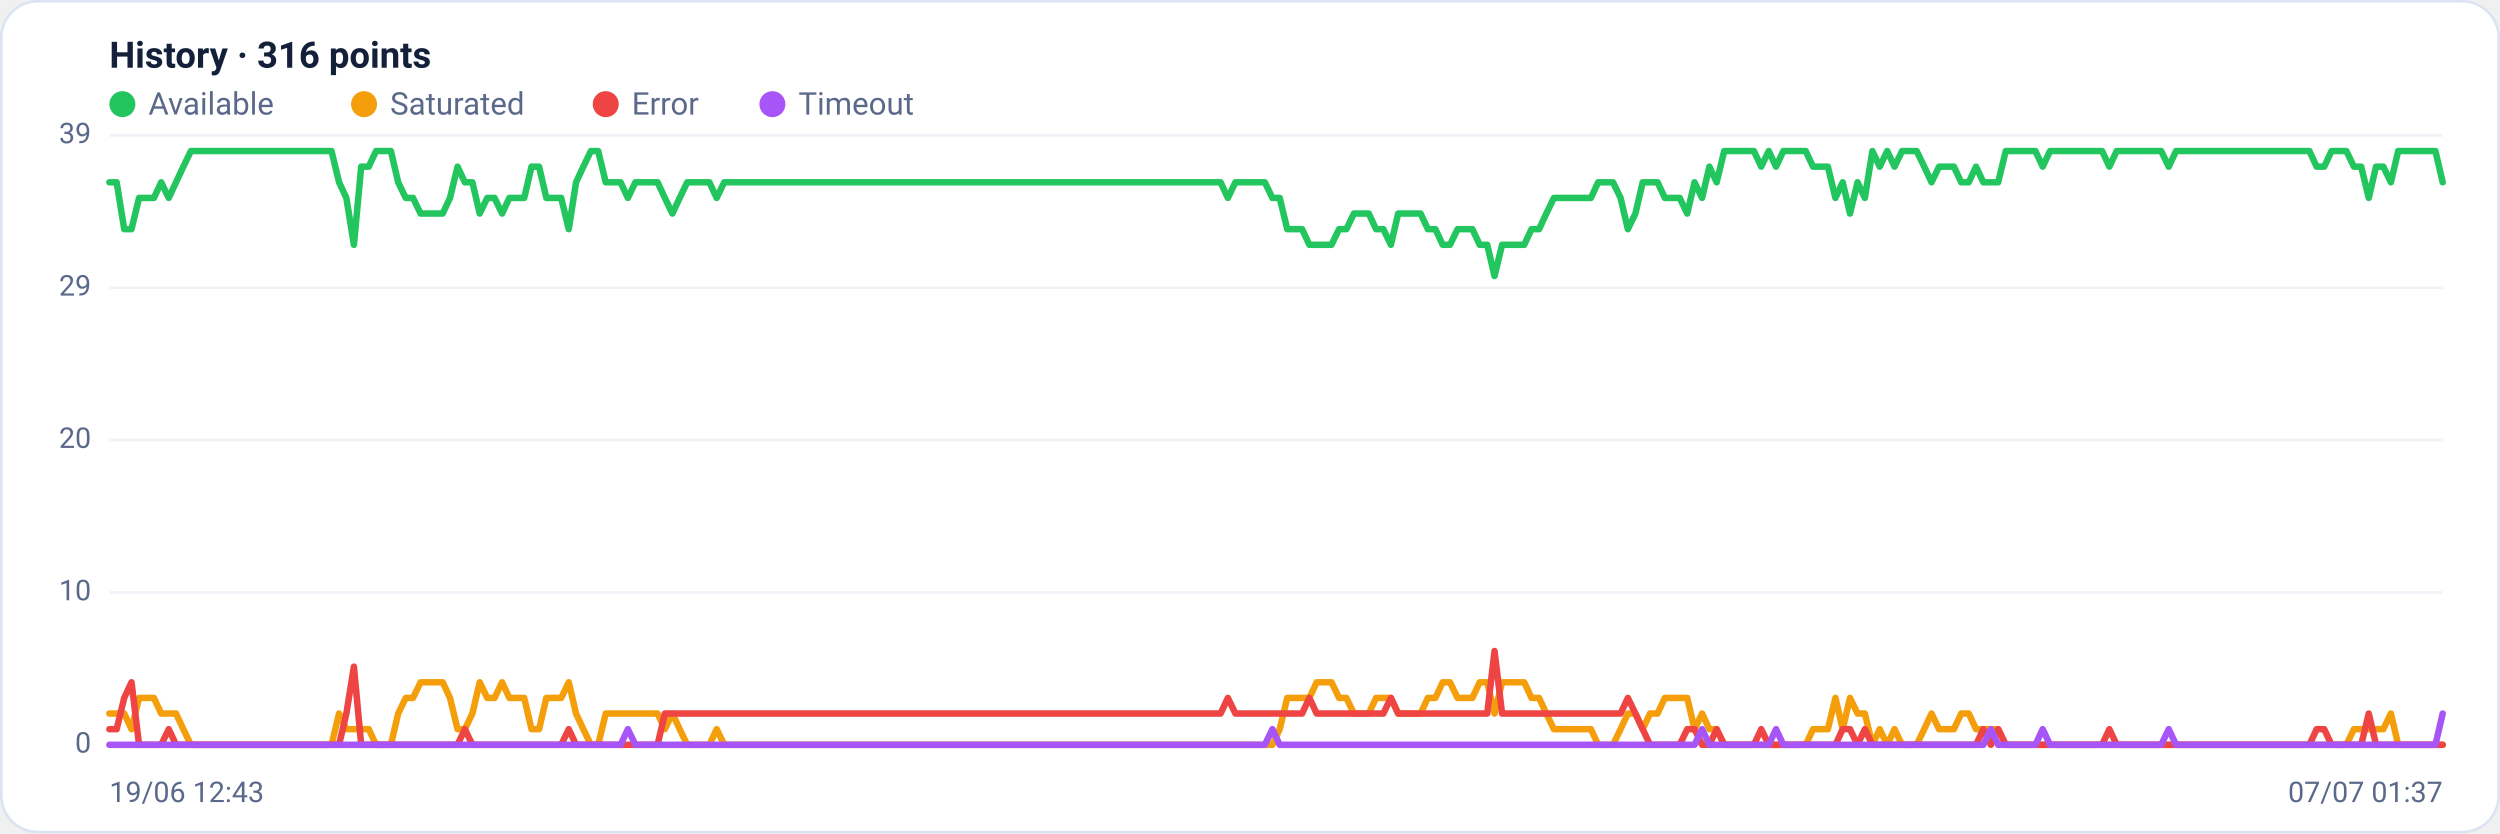
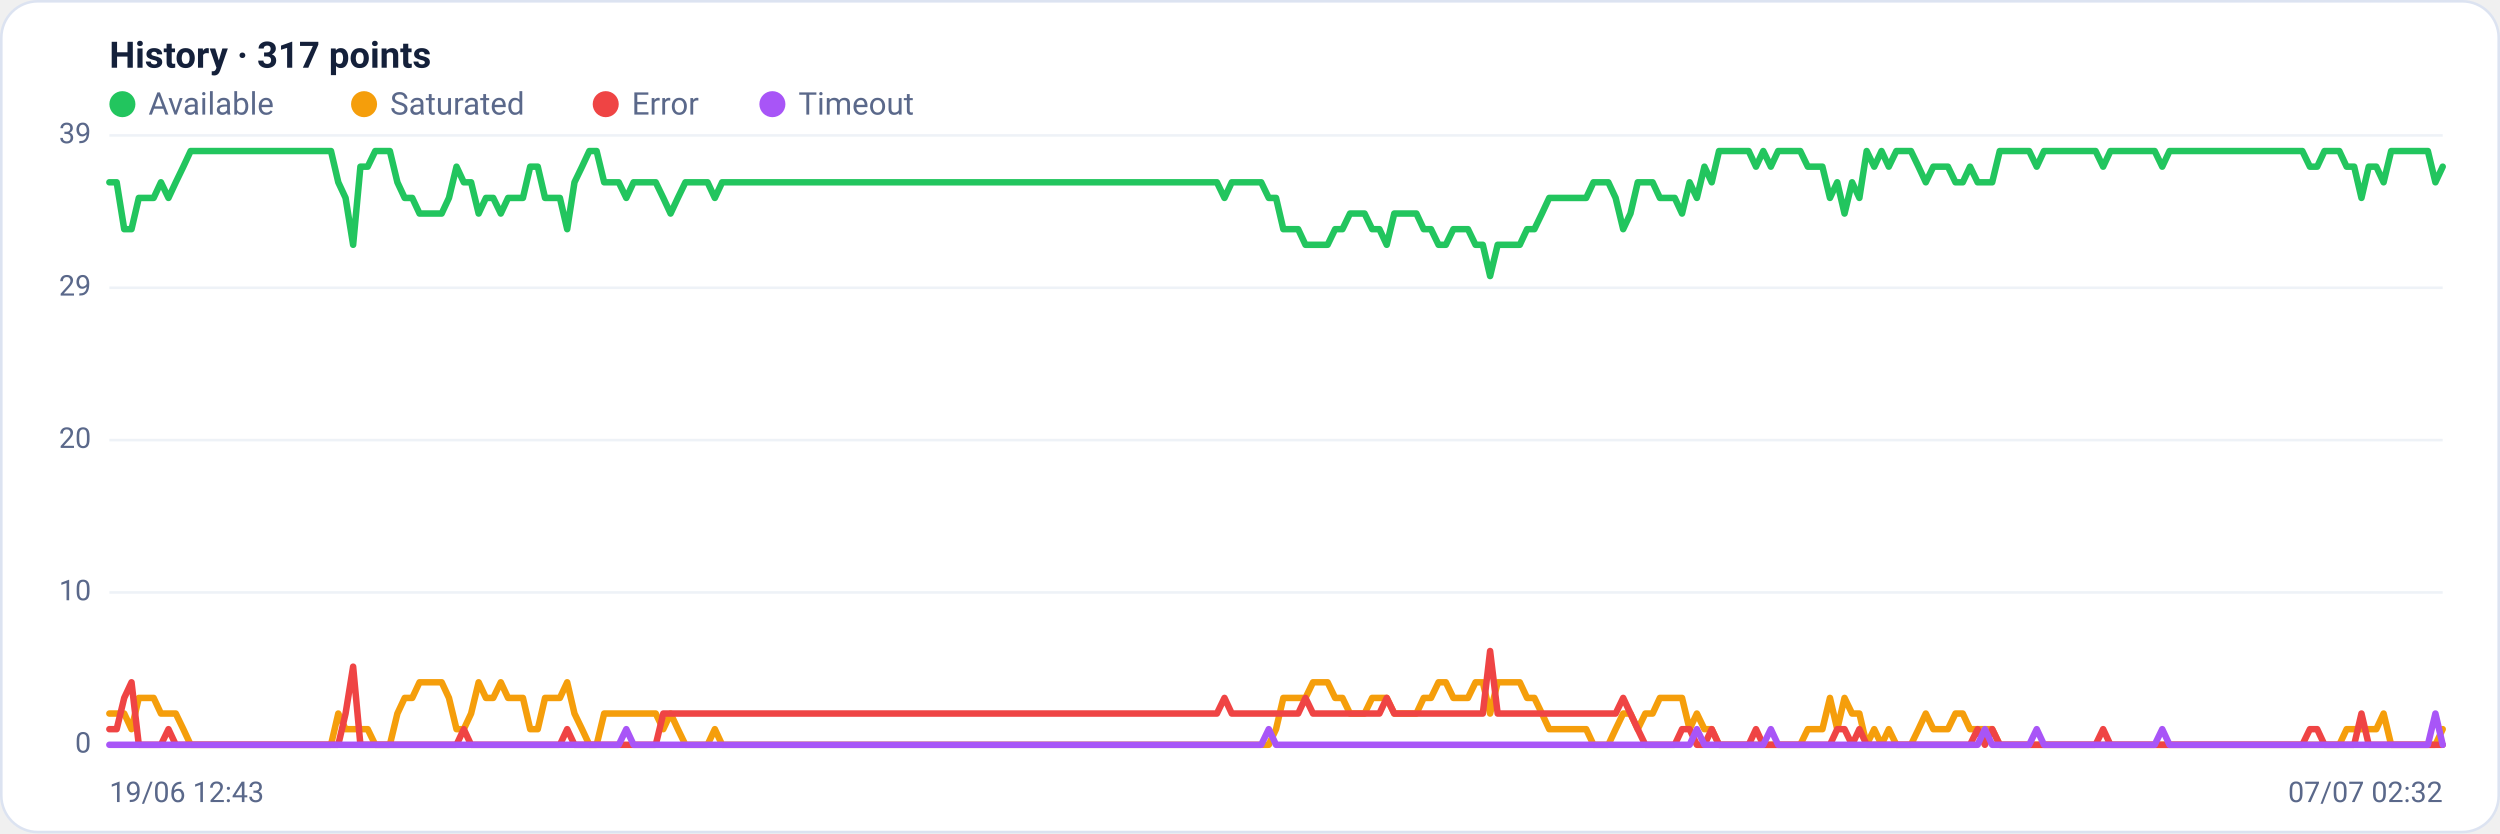
<svg xmlns="http://www.w3.org/2000/svg" viewBox="0 0 960 320" width="960" height="320" font-family="Segoe UI, system-ui, -apple-system, Roboto, Helvetica, Arial, sans-serif" role="img" aria-label="Availability history per region">
  <rect x="0.5" y="0.5" width="959" height="319" rx="14" fill="#ffffff" stroke="#dce3f1" />
-   <text x="42" y="26" font-size="14" font-weight="600" fill="#14203a">History · 316 points</text>
+   <text x="42" y="26" font-size="14" font-weight="600" fill="#14203a">History · 317 points</text>
  <circle cx="47" cy="40" r="5" fill="#22c55e" />
  <text x="57" y="44" font-size="12" fill="#5a688a">Available</text>
  <circle cx="139.8" cy="40" r="5" fill="#f59e0b" />
  <text x="149.8" y="44" font-size="12" fill="#5a688a">Saturated</text>
  <circle cx="232.6" cy="40" r="5" fill="#ef4444" />
  <text x="242.6" y="44" font-size="12" fill="#5a688a">Error</text>
  <circle cx="296.6" cy="40" r="5" fill="#a855f7" />
  <text x="306.6" y="44" font-size="12" fill="#5a688a">Timeout</text>
  <line x1="42" y1="286.0" x2="938" y2="286.0" stroke="#eef2f7" stroke-width="1" />
  <text x="35" y="289.0" text-anchor="end" font-size="11" fill="#5a688a">0</text>
  <line x1="42" y1="227.5" x2="938" y2="227.5" stroke="#eef2f7" stroke-width="1" />
  <text x="35" y="230.5" text-anchor="end" font-size="11" fill="#5a688a">10</text>
  <line x1="42" y1="169.0" x2="938" y2="169.0" stroke="#eef2f7" stroke-width="1" />
  <text x="35" y="172.0" text-anchor="end" font-size="11" fill="#5a688a">20</text>
  <line x1="42" y1="110.5" x2="938" y2="110.5" stroke="#eef2f7" stroke-width="1" />
  <text x="35" y="113.5" text-anchor="end" font-size="11" fill="#5a688a">29</text>
  <line x1="42" y1="52.0" x2="938" y2="52.0" stroke="#eef2f7" stroke-width="1" />
  <text x="35" y="55.0" text-anchor="end" font-size="11" fill="#5a688a">39</text>
-   <polyline fill="none" stroke="#22c55e" stroke-width="2.5" stroke-linejoin="round" stroke-linecap="round" points="42.0,70.0 44.8,70.0 47.7,88.0 50.5,88.0 53.4,76.0 56.2,76.0 59.1,76.0 61.9,70.0 64.8,76.0 67.6,70.0 70.4,64.0 73.3,58.0 76.1,58.0 79.0,58.0 81.8,58.0 84.7,58.0 87.5,58.0 90.4,58.0 93.2,58.0 96.0,58.0 98.9,58.0 101.7,58.0 104.6,58.0 107.4,58.0 110.3,58.0 113.1,58.0 116.0,58.0 118.8,58.0 121.6,58.0 124.5,58.0 127.3,58.0 130.2,70.0 133.0,76.0 135.9,94.0 138.7,64.0 141.6,64.0 144.4,58.0 147.2,58.0 150.1,58.0 152.9,70.0 155.8,76.0 158.6,76.0 161.5,82.0 164.3,82.0 167.2,82.0 170.0,82.0 172.8,76.0 175.7,64.0 178.5,70.0 181.4,70.0 184.2,82.0 187.1,76.0 189.9,76.0 192.8,82.0 195.6,76.0 198.4,76.0 201.3,76.0 204.1,64.0 207.0,64.0 209.8,76.0 212.7,76.0 215.5,76.0 218.4,88.0 221.2,70.0 224.0,64.0 226.9,58.0 229.7,58.0 232.6,70.0 235.4,70.0 238.3,70.0 241.1,76.0 244.0,70.0 246.8,70.0 249.6,70.0 252.5,70.0 255.3,76.0 258.2,82.0 261.0,76.0 263.9,70.0 266.7,70.0 269.6,70.0 272.4,70.0 275.2,76.0 278.1,70.0 280.9,70.0 283.8,70.0 286.6,70.0 289.5,70.0 292.3,70.0 295.2,70.0 298.0,70.0 300.8,70.0 303.7,70.0 306.5,70.0 309.4,70.0 312.2,70.0 315.1,70.0 317.9,70.0 320.8,70.0 323.6,70.0 326.4,70.0 329.3,70.0 332.1,70.0 335.0,70.0 337.8,70.0 340.7,70.0 343.5,70.0 346.4,70.0 349.2,70.0 352.0,70.0 354.9,70.0 357.7,70.0 360.6,70.0 363.4,70.0 366.3,70.0 369.1,70.0 372.0,70.0 374.8,70.0 377.6,70.0 380.5,70.0 383.3,70.0 386.2,70.0 389.0,70.0 391.9,70.0 394.7,70.0 397.6,70.0 400.4,70.0 403.2,70.0 406.1,70.0 408.9,70.0 411.8,70.0 414.6,70.0 417.5,70.0 420.3,70.0 423.2,70.0 426.0,70.0 428.8,70.0 431.7,70.0 434.5,70.0 437.4,70.0 440.2,70.0 443.1,70.0 445.9,70.0 448.8,70.0 451.6,70.0 454.4,70.0 457.3,70.0 460.1,70.0 463.0,70.0 465.8,70.0 468.7,70.0 471.5,76.0 474.4,70.0 477.2,70.0 480.0,70.0 482.9,70.0 485.7,70.0 488.6,76.0 491.4,76.0 494.3,88.0 497.1,88.0 500.0,88.0 502.8,94.0 505.6,94.0 508.5,94.0 511.3,94.0 514.2,88.0 517.0,88.0 519.9,82.0 522.7,82.0 525.6,82.0 528.4,88.0 531.2,88.0 534.1,94.0 536.9,82.0 539.8,82.0 542.6,82.0 545.5,82.0 548.3,88.0 551.2,88.0 554.0,94.0 556.8,94.0 559.7,88.0 562.5,88.0 565.4,88.0 568.2,94.0 571.1,94.0 573.9,106.0 576.8,94.0 579.6,94.0 582.4,94.0 585.3,94.0 588.1,88.0 591.0,88.0 593.8,82.0 596.7,76.0 599.5,76.0 602.4,76.0 605.2,76.0 608.0,76.0 610.9,76.0 613.7,70.0 616.6,70.0 619.4,70.0 622.3,76.0 625.1,88.0 628.0,82.0 630.8,70.0 633.6,70.0 636.5,70.0 639.3,76.0 642.2,76.0 645.0,76.0 647.9,82.0 650.7,70.0 653.6,76.0 656.4,64.0 659.2,70.0 662.1,58.0 664.9,58.0 667.8,58.0 670.6,58.0 673.5,58.0 676.3,64.0 679.2,58.0 682.0,64.0 684.8,58.0 687.7,58.0 690.5,58.0 693.4,58.0 696.2,64.0 699.1,64.0 701.9,64.0 704.8,76.0 707.6,70.0 710.4,82.0 713.3,70.0 716.1,76.0 719.0,58.0 721.8,64.0 724.7,58.0 727.5,64.0 730.4,58.0 733.2,58.0 736.0,58.0 738.9,64.0 741.7,70.0 744.6,64.0 747.4,64.0 750.3,64.0 753.1,70.0 756.0,70.0 758.8,64.0 761.6,70.0 764.5,70.0 767.3,70.0 770.2,58.0 773.0,58.0 775.9,58.0 778.7,58.0 781.6,58.0 784.4,64.0 787.2,58.0 790.1,58.0 792.9,58.0 795.8,58.0 798.6,58.0 801.5,58.0 804.3,58.0 807.2,58.0 810.0,64.0 812.8,58.0 815.7,58.0 818.5,58.0 821.4,58.0 824.2,58.0 827.1,58.0 829.9,58.0 832.8,64.0 835.6,58.0 838.4,58.0 841.3,58.0 844.1,58.0 847.0,58.0 849.8,58.0 852.7,58.0 855.5,58.0 858.4,58.0 861.2,58.0 864.0,58.0 866.9,58.0 869.7,58.0 872.6,58.0 875.4,58.0 878.3,58.0 881.1,58.0 884.0,58.0 886.8,58.0 889.6,64.0 892.5,64.0 895.3,58.0 898.2,58.0 901.0,58.0 903.9,64.0 906.7,64.0 909.6,76.0 912.4,64.0 915.2,64.0 918.1,70.0 920.9,58.0 923.8,58.0 926.6,58.0 929.5,58.0 932.3,58.0 935.2,58.0 938.0,70.0" />
-   <polyline fill="none" stroke="#f59e0b" stroke-width="2.5" stroke-linejoin="round" stroke-linecap="round" points="42.0,274.0 44.8,274.0 47.7,274.0 50.5,280.0 53.4,268.0 56.2,268.0 59.1,268.0 61.9,274.0 64.8,274.0 67.6,274.0 70.4,280.0 73.3,286.0 76.1,286.0 79.0,286.0 81.8,286.0 84.7,286.0 87.5,286.0 90.4,286.0 93.2,286.0 96.0,286.0 98.9,286.0 101.7,286.0 104.6,286.0 107.4,286.0 110.3,286.0 113.1,286.0 116.0,286.0 118.8,286.0 121.6,286.0 124.5,286.0 127.3,286.0 130.2,274.0 133.0,280.0 135.9,280.0 138.7,280.0 141.6,280.0 144.4,286.0 147.2,286.0 150.1,286.0 152.9,274.0 155.8,268.0 158.6,268.0 161.5,262.0 164.3,262.0 167.2,262.0 170.0,262.0 172.8,268.0 175.7,280.0 178.5,280.0 181.4,274.0 184.2,262.0 187.1,268.0 189.9,268.0 192.8,262.0 195.6,268.0 198.4,268.0 201.3,268.0 204.1,280.0 207.0,280.0 209.8,268.0 212.7,268.0 215.5,268.0 218.4,262.0 221.2,274.0 224.0,280.0 226.9,286.0 229.7,286.0 232.6,274.0 235.4,274.0 238.3,274.0 241.1,274.0 244.0,274.0 246.8,274.0 249.6,274.0 252.5,274.0 255.3,280.0 258.2,274.0 261.0,280.0 263.9,286.0 266.7,286.0 269.6,286.0 272.4,286.0 275.2,280.0 278.1,286.0 280.9,286.0 283.8,286.0 286.6,286.0 289.5,286.0 292.3,286.0 295.2,286.0 298.0,286.0 300.8,286.0 303.7,286.0 306.5,286.0 309.4,286.0 312.2,286.0 315.1,286.0 317.9,286.0 320.8,286.0 323.6,286.0 326.4,286.0 329.3,286.0 332.1,286.0 335.0,286.0 337.8,286.0 340.7,286.0 343.5,286.0 346.4,286.0 349.2,286.0 352.0,286.0 354.9,286.0 357.7,286.0 360.6,286.0 363.4,286.0 366.3,286.0 369.1,286.0 372.0,286.0 374.8,286.0 377.6,286.0 380.5,286.0 383.3,286.0 386.2,286.0 389.0,286.0 391.9,286.0 394.7,286.0 397.6,286.0 400.4,286.0 403.2,286.0 406.1,286.0 408.9,286.0 411.8,286.0 414.6,286.0 417.5,286.0 420.3,286.0 423.2,286.0 426.0,286.0 428.8,286.0 431.7,286.0 434.5,286.0 437.4,286.0 440.2,286.0 443.1,286.0 445.9,286.0 448.8,286.0 451.6,286.0 454.4,286.0 457.3,286.0 460.1,286.0 463.0,286.0 465.8,286.0 468.7,286.0 471.5,286.0 474.4,286.0 477.2,286.0 480.0,286.0 482.9,286.0 485.7,286.0 488.6,286.0 491.4,280.0 494.3,268.0 497.1,268.0 500.0,268.0 502.8,268.0 505.6,262.0 508.5,262.0 511.3,262.0 514.2,268.0 517.0,268.0 519.9,274.0 522.7,274.0 525.6,274.0 528.4,268.0 531.2,268.0 534.1,268.0 536.9,274.0 539.8,274.0 542.6,274.0 545.5,274.0 548.3,268.0 551.2,268.0 554.0,262.0 556.8,262.0 559.7,268.0 562.5,268.0 565.4,268.0 568.2,262.0 571.1,262.0 573.9,274.0 576.8,262.0 579.6,262.0 582.4,262.0 585.3,262.0 588.1,268.0 591.0,268.0 593.8,274.0 596.7,280.0 599.5,280.0 602.4,280.0 605.2,280.0 608.0,280.0 610.9,280.0 613.7,286.0 616.6,286.0 619.4,286.0 622.3,280.0 625.1,274.0 628.0,274.0 630.8,280.0 633.6,274.0 636.5,274.0 639.3,268.0 642.2,268.0 645.0,268.0 647.9,268.0 650.7,280.0 653.6,274.0 656.4,280.0 659.2,280.0 662.1,286.0 664.9,286.0 667.8,286.0 670.6,286.0 673.5,286.0 676.3,286.0 679.2,286.0 682.0,286.0 684.8,286.0 687.7,286.0 690.5,286.0 693.4,286.0 696.2,280.0 699.1,280.0 701.9,280.0 704.8,268.0 707.6,280.0 710.4,268.0 713.3,274.0 716.1,274.0 719.0,286.0 721.8,280.0 724.7,286.0 727.5,280.0 730.4,286.0 733.2,286.0 736.0,286.0 738.9,280.0 741.7,274.0 744.6,280.0 747.4,280.0 750.3,280.0 753.1,274.0 756.0,274.0 758.8,280.0 761.6,280.0 764.5,280.0 767.3,280.0 770.2,286.0 773.0,286.0 775.9,286.0 778.7,286.0 781.6,286.0 784.4,286.0 787.2,286.0 790.1,286.0 792.9,286.0 795.8,286.0 798.6,286.0 801.5,286.0 804.3,286.0 807.2,286.0 810.0,286.0 812.8,286.0 815.7,286.0 818.5,286.0 821.4,286.0 824.2,286.0 827.1,286.0 829.9,286.0 832.8,286.0 835.6,286.0 838.4,286.0 841.3,286.0 844.1,286.0 847.0,286.0 849.8,286.0 852.7,286.0 855.5,286.0 858.4,286.0 861.2,286.0 864.0,286.0 866.9,286.0 869.7,286.0 872.6,286.0 875.4,286.0 878.3,286.0 881.1,286.0 884.0,286.0 886.8,286.0 889.6,286.0 892.5,286.0 895.3,286.0 898.2,286.0 901.0,286.0 903.9,280.0 906.7,280.0 909.6,280.0 912.4,280.0 915.2,280.0 918.1,274.0 920.9,286.0 923.8,286.0 926.6,286.0 929.5,286.0 932.3,286.0 935.2,286.0 938.0,286.0" />
-   <polyline fill="none" stroke="#ef4444" stroke-width="2.5" stroke-linejoin="round" stroke-linecap="round" points="42.0,280.0 44.8,280.0 47.7,268.0 50.5,262.0 53.4,286.0 56.2,286.0 59.1,286.0 61.9,286.0 64.8,280.0 67.6,286.0 70.4,286.0 73.3,286.0 76.1,286.0 79.0,286.0 81.8,286.0 84.7,286.0 87.5,286.0 90.4,286.0 93.2,286.0 96.0,286.0 98.9,286.0 101.7,286.0 104.6,286.0 107.4,286.0 110.3,286.0 113.1,286.0 116.0,286.0 118.8,286.0 121.6,286.0 124.5,286.0 127.3,286.0 130.2,286.0 133.0,274.0 135.9,256.0 138.7,286.0 141.6,286.0 144.4,286.0 147.2,286.0 150.1,286.0 152.9,286.0 155.8,286.0 158.6,286.0 161.5,286.0 164.3,286.0 167.2,286.0 170.0,286.0 172.8,286.0 175.7,286.0 178.5,280.0 181.4,286.0 184.2,286.0 187.1,286.0 189.9,286.0 192.8,286.0 195.6,286.0 198.4,286.0 201.3,286.0 204.1,286.0 207.0,286.0 209.8,286.0 212.7,286.0 215.5,286.0 218.4,280.0 221.2,286.0 224.0,286.0 226.9,286.0 229.7,286.0 232.6,286.0 235.4,286.0 238.3,286.0 241.1,286.0 244.0,286.0 246.8,286.0 249.6,286.0 252.5,286.0 255.3,274.0 258.2,274.0 261.0,274.0 263.9,274.0 266.7,274.0 269.6,274.0 272.4,274.0 275.2,274.0 278.1,274.0 280.9,274.0 283.8,274.0 286.6,274.0 289.5,274.0 292.3,274.0 295.2,274.0 298.0,274.0 300.8,274.0 303.7,274.0 306.5,274.0 309.4,274.0 312.2,274.0 315.1,274.0 317.9,274.0 320.8,274.0 323.6,274.0 326.4,274.0 329.3,274.0 332.1,274.0 335.0,274.0 337.8,274.0 340.7,274.0 343.5,274.0 346.4,274.0 349.2,274.0 352.0,274.0 354.9,274.0 357.7,274.0 360.6,274.0 363.4,274.0 366.3,274.0 369.1,274.0 372.0,274.0 374.8,274.0 377.6,274.0 380.5,274.0 383.3,274.0 386.2,274.0 389.0,274.0 391.9,274.0 394.7,274.0 397.6,274.0 400.4,274.0 403.2,274.0 406.1,274.0 408.9,274.0 411.8,274.0 414.6,274.0 417.5,274.0 420.3,274.0 423.2,274.0 426.0,274.0 428.8,274.0 431.7,274.0 434.5,274.0 437.4,274.0 440.2,274.0 443.1,274.0 445.9,274.0 448.8,274.0 451.6,274.0 454.4,274.0 457.3,274.0 460.1,274.0 463.0,274.0 465.8,274.0 468.7,274.0 471.5,268.0 474.4,274.0 477.2,274.0 480.0,274.0 482.9,274.0 485.7,274.0 488.6,274.0 491.4,274.0 494.3,274.0 497.1,274.0 500.0,274.0 502.8,268.0 505.6,274.0 508.5,274.0 511.3,274.0 514.2,274.0 517.0,274.0 519.9,274.0 522.7,274.0 525.6,274.0 528.4,274.0 531.2,274.0 534.1,268.0 536.9,274.0 539.8,274.0 542.6,274.0 545.5,274.0 548.3,274.0 551.2,274.0 554.0,274.0 556.8,274.0 559.7,274.0 562.5,274.0 565.4,274.0 568.2,274.0 571.1,274.0 573.9,250.0 576.8,274.0 579.6,274.0 582.4,274.0 585.3,274.0 588.1,274.0 591.0,274.0 593.8,274.0 596.7,274.0 599.5,274.0 602.4,274.0 605.2,274.0 608.0,274.0 610.9,274.0 613.7,274.0 616.6,274.0 619.4,274.0 622.3,274.0 625.1,268.0 628.0,274.0 630.8,280.0 633.6,286.0 636.5,286.0 639.3,286.0 642.2,286.0 645.0,286.0 647.9,280.0 650.7,280.0 653.6,286.0 656.4,286.0 659.2,280.0 662.1,286.0 664.9,286.0 667.8,286.0 670.6,286.0 673.5,286.0 676.3,280.0 679.2,286.0 682.0,286.0 684.8,286.0 687.7,286.0 690.5,286.0 693.4,286.0 696.2,286.0 699.1,286.0 701.9,286.0 704.8,286.0 707.6,280.0 710.4,280.0 713.3,286.0 716.1,280.0 719.0,286.0 721.8,286.0 724.7,286.0 727.5,286.0 730.4,286.0 733.2,286.0 736.0,286.0 738.9,286.0 741.7,286.0 744.6,286.0 747.4,286.0 750.3,286.0 753.1,286.0 756.0,286.0 758.8,286.0 761.6,280.0 764.5,286.0 767.3,280.0 770.2,286.0 773.0,286.0 775.9,286.0 778.7,286.0 781.6,286.0 784.4,286.0 787.2,286.0 790.1,286.0 792.9,286.0 795.8,286.0 798.6,286.0 801.5,286.0 804.3,286.0 807.2,286.0 810.0,280.0 812.8,286.0 815.7,286.0 818.5,286.0 821.4,286.0 824.2,286.0 827.1,286.0 829.9,286.0 832.8,286.0 835.6,286.0 838.4,286.0 841.3,286.0 844.1,286.0 847.0,286.0 849.8,286.0 852.7,286.0 855.5,286.0 858.4,286.0 861.2,286.0 864.0,286.0 866.9,286.0 869.7,286.0 872.6,286.0 875.4,286.0 878.3,286.0 881.1,286.0 884.0,286.0 886.8,286.0 889.6,280.0 892.5,280.0 895.3,286.0 898.2,286.0 901.0,286.0 903.9,286.0 906.7,286.0 909.6,274.0 912.4,286.0 915.2,286.0 918.1,286.0 920.9,286.0 923.8,286.0 926.6,286.0 929.5,286.0 932.3,286.0 935.2,286.0 938.0,286.0" />
-   <polyline fill="none" stroke="#a855f7" stroke-width="2.5" stroke-linejoin="round" stroke-linecap="round" points="42.0,286.0 44.8,286.0 47.7,286.0 50.5,286.0 53.4,286.0 56.2,286.0 59.1,286.0 61.9,286.0 64.8,286.0 67.6,286.0 70.4,286.0 73.3,286.0 76.1,286.0 79.0,286.0 81.8,286.0 84.7,286.0 87.5,286.0 90.4,286.0 93.2,286.0 96.0,286.0 98.9,286.0 101.7,286.0 104.6,286.0 107.4,286.0 110.3,286.0 113.1,286.0 116.0,286.0 118.8,286.0 121.6,286.0 124.5,286.0 127.3,286.0 130.2,286.0 133.0,286.0 135.9,286.0 138.7,286.0 141.6,286.0 144.4,286.0 147.2,286.0 150.1,286.0 152.9,286.0 155.8,286.0 158.6,286.0 161.5,286.0 164.3,286.0 167.2,286.0 170.0,286.0 172.8,286.0 175.7,286.0 178.5,286.0 181.4,286.0 184.2,286.0 187.1,286.0 189.9,286.0 192.8,286.0 195.6,286.0 198.4,286.0 201.3,286.0 204.1,286.0 207.0,286.0 209.8,286.0 212.7,286.0 215.5,286.0 218.4,286.0 221.2,286.0 224.0,286.0 226.9,286.0 229.7,286.0 232.6,286.0 235.4,286.0 238.3,286.0 241.1,280.0 244.0,286.0 246.8,286.0 249.6,286.0 252.5,286.0 255.3,286.0 258.2,286.0 261.0,286.0 263.9,286.0 266.7,286.0 269.6,286.0 272.4,286.0 275.2,286.0 278.1,286.0 280.9,286.0 283.8,286.0 286.6,286.0 289.5,286.0 292.3,286.0 295.2,286.0 298.0,286.0 300.8,286.0 303.7,286.0 306.5,286.0 309.4,286.0 312.2,286.0 315.1,286.0 317.9,286.0 320.8,286.0 323.6,286.0 326.4,286.0 329.3,286.0 332.1,286.0 335.0,286.0 337.8,286.0 340.7,286.0 343.5,286.0 346.4,286.0 349.2,286.0 352.0,286.0 354.9,286.0 357.7,286.0 360.6,286.0 363.4,286.0 366.3,286.0 369.1,286.0 372.0,286.0 374.8,286.0 377.6,286.0 380.5,286.0 383.3,286.0 386.2,286.0 389.0,286.0 391.9,286.0 394.7,286.0 397.6,286.0 400.4,286.0 403.2,286.0 406.1,286.0 408.9,286.0 411.8,286.0 414.6,286.0 417.5,286.0 420.3,286.0 423.2,286.0 426.0,286.0 428.8,286.0 431.7,286.0 434.5,286.0 437.4,286.0 440.2,286.0 443.1,286.0 445.9,286.0 448.8,286.0 451.6,286.0 454.4,286.0 457.3,286.0 460.1,286.0 463.0,286.0 465.8,286.0 468.7,286.0 471.5,286.0 474.4,286.0 477.2,286.0 480.0,286.0 482.9,286.0 485.7,286.0 488.6,280.0 491.4,286.0 494.3,286.0 497.1,286.0 500.0,286.0 502.8,286.0 505.6,286.0 508.5,286.0 511.3,286.0 514.2,286.0 517.0,286.0 519.9,286.0 522.7,286.0 525.6,286.0 528.4,286.0 531.2,286.0 534.1,286.0 536.9,286.0 539.8,286.0 542.6,286.0 545.5,286.0 548.3,286.0 551.2,286.0 554.0,286.0 556.8,286.0 559.7,286.0 562.5,286.0 565.4,286.0 568.2,286.0 571.1,286.0 573.9,286.0 576.8,286.0 579.6,286.0 582.4,286.0 585.3,286.0 588.1,286.0 591.0,286.0 593.8,286.0 596.7,286.0 599.5,286.0 602.4,286.0 605.2,286.0 608.0,286.0 610.9,286.0 613.7,286.0 616.6,286.0 619.4,286.0 622.3,286.0 625.1,286.0 628.0,286.0 630.8,286.0 633.6,286.0 636.5,286.0 639.3,286.0 642.2,286.0 645.0,286.0 647.9,286.0 650.7,286.0 653.6,280.0 656.4,286.0 659.2,286.0 662.1,286.0 664.9,286.0 667.8,286.0 670.6,286.0 673.5,286.0 676.3,286.0 679.2,286.0 682.0,280.0 684.8,286.0 687.7,286.0 690.5,286.0 693.4,286.0 696.2,286.0 699.1,286.0 701.9,286.0 704.8,286.0 707.6,286.0 710.4,286.0 713.3,286.0 716.1,286.0 719.0,286.0 721.8,286.0 724.7,286.0 727.5,286.0 730.4,286.0 733.2,286.0 736.0,286.0 738.9,286.0 741.7,286.0 744.6,286.0 747.4,286.0 750.3,286.0 753.1,286.0 756.0,286.0 758.8,286.0 761.6,286.0 764.5,280.0 767.3,286.0 770.2,286.0 773.0,286.0 775.9,286.0 778.7,286.0 781.6,286.0 784.4,280.0 787.2,286.0 790.1,286.0 792.9,286.0 795.8,286.0 798.6,286.0 801.5,286.0 804.3,286.0 807.2,286.0 810.0,286.0 812.8,286.0 815.7,286.0 818.5,286.0 821.4,286.0 824.2,286.0 827.1,286.0 829.9,286.0 832.8,280.0 835.6,286.0 838.4,286.0 841.3,286.0 844.1,286.0 847.0,286.0 849.8,286.0 852.7,286.0 855.5,286.0 858.4,286.0 861.2,286.0 864.0,286.0 866.9,286.0 869.7,286.0 872.6,286.0 875.4,286.0 878.3,286.0 881.1,286.0 884.0,286.0 886.8,286.0 889.6,286.0 892.5,286.0 895.3,286.0 898.2,286.0 901.0,286.0 903.9,286.0 906.7,286.0 909.6,286.0 912.4,286.0 915.2,286.0 918.1,286.0 920.9,286.0 923.8,286.0 926.6,286.0 929.5,286.0 932.3,286.0 935.2,286.0 938.0,274.0" />
+   <polyline fill="none" stroke="#22c55e" stroke-width="2.5" stroke-linejoin="round" stroke-linecap="round" points="42.0,70.0 44.8,70.0 47.7,88.0 50.5,88.0 53.3,76.0 56.2,76.0 59.0,76.0 61.8,70.0 64.7,76.0 67.5,70.0 70.4,64.0 73.2,58.0 76.0,58.0 78.9,58.0 81.7,58.0 84.5,58.0 87.4,58.0 90.2,58.0 93.0,58.0 95.9,58.0 98.7,58.0 101.5,58.0 104.4,58.0 107.2,58.0 110.1,58.0 112.9,58.0 115.7,58.0 118.6,58.0 121.4,58.0 124.2,58.0 127.1,58.0 129.9,70.0 132.7,76.0 135.6,94.0 138.4,64.0 141.2,64.0 144.1,58.0 146.9,58.0 149.7,58.0 152.6,70.0 155.4,76.0 158.3,76.0 161.1,82.0 163.9,82.0 166.8,82.0 169.6,82.0 172.4,76.0 175.3,64.0 178.1,70.0 180.9,70.0 183.8,82.0 186.6,76.0 189.4,76.0 192.3,82.0 195.1,76.0 197.9,76.0 200.8,76.0 203.6,64.0 206.5,64.0 209.3,76.0 212.1,76.0 215.0,76.0 217.8,88.0 220.6,70.0 223.5,64.0 226.3,58.0 229.1,58.0 232.0,70.0 234.8,70.0 237.6,70.0 240.5,76.0 243.3,70.0 246.2,70.0 249.0,70.0 251.8,70.0 254.7,76.0 257.5,82.0 260.3,76.0 263.2,70.0 266.0,70.0 268.8,70.0 271.7,70.0 274.5,76.0 277.3,70.0 280.2,70.0 283.0,70.0 285.8,70.0 288.7,70.0 291.5,70.0 294.4,70.0 297.2,70.0 300.0,70.0 302.9,70.0 305.7,70.0 308.5,70.0 311.4,70.0 314.2,70.0 317.0,70.0 319.9,70.0 322.7,70.0 325.5,70.0 328.4,70.0 331.2,70.0 334.1,70.0 336.9,70.0 339.7,70.0 342.6,70.0 345.4,70.0 348.2,70.0 351.1,70.0 353.9,70.0 356.7,70.0 359.6,70.0 362.4,70.0 365.2,70.0 368.1,70.0 370.9,70.0 373.7,70.0 376.6,70.0 379.4,70.0 382.3,70.0 385.1,70.0 387.9,70.0 390.8,70.0 393.6,70.0 396.4,70.0 399.3,70.0 402.1,70.0 404.9,70.0 407.8,70.0 410.6,70.0 413.4,70.0 416.3,70.0 419.1,70.0 421.9,70.0 424.8,70.0 427.6,70.0 430.5,70.0 433.3,70.0 436.1,70.0 439.0,70.0 441.8,70.0 444.6,70.0 447.5,70.0 450.3,70.0 453.1,70.0 456.0,70.0 458.8,70.0 461.6,70.0 464.5,70.0 467.3,70.0 470.2,76.0 473.0,70.0 475.8,70.0 478.7,70.0 481.5,70.0 484.3,70.0 487.2,76.0 490.0,76.0 492.8,88.0 495.7,88.0 498.5,88.0 501.3,94.0 504.2,94.0 507.0,94.0 509.8,94.0 512.7,88.0 515.5,88.0 518.4,82.0 521.2,82.0 524.0,82.0 526.9,88.0 529.7,88.0 532.5,94.0 535.4,82.0 538.2,82.0 541.0,82.0 543.9,82.0 546.7,88.0 549.5,88.0 552.4,94.0 555.2,94.0 558.1,88.0 560.9,88.0 563.7,88.0 566.6,94.0 569.4,94.0 572.2,106.0 575.1,94.0 577.9,94.0 580.7,94.0 583.6,94.0 586.4,88.0 589.2,88.0 592.1,82.0 594.9,76.0 597.7,76.0 600.6,76.0 603.4,76.0 606.3,76.0 609.1,76.0 611.9,70.0 614.8,70.0 617.6,70.0 620.4,76.0 623.3,88.0 626.1,82.0 628.9,70.0 631.8,70.0 634.6,70.0 637.4,76.0 640.3,76.0 643.1,76.0 645.9,82.0 648.8,70.0 651.6,76.0 654.5,64.0 657.3,70.0 660.1,58.0 663.0,58.0 665.8,58.0 668.6,58.0 671.5,58.0 674.3,64.0 677.1,58.0 680.0,64.0 682.8,58.0 685.6,58.0 688.5,58.0 691.3,58.0 694.2,64.0 697.0,64.0 699.8,64.0 702.7,76.0 705.5,70.0 708.3,82.0 711.2,70.0 714.0,76.0 716.8,58.0 719.7,64.0 722.5,58.0 725.3,64.0 728.2,58.0 731.0,58.0 733.8,58.0 736.7,64.0 739.5,70.0 742.4,64.0 745.2,64.0 748.0,64.0 750.9,70.0 753.7,70.0 756.5,64.0 759.4,70.0 762.2,70.0 765.0,70.0 767.9,58.0 770.7,58.0 773.5,58.0 776.4,58.0 779.2,58.0 782.1,64.0 784.9,58.0 787.7,58.0 790.6,58.0 793.4,58.0 796.2,58.0 799.1,58.0 801.9,58.0 804.7,58.0 807.6,64.0 810.4,58.0 813.2,58.0 816.1,58.0 818.9,58.0 821.7,58.0 824.6,58.0 827.4,58.0 830.3,64.0 833.1,58.0 835.9,58.0 838.8,58.0 841.6,58.0 844.4,58.0 847.3,58.0 850.1,58.0 852.9,58.0 855.8,58.0 858.6,58.0 861.4,58.0 864.3,58.0 867.1,58.0 869.9,58.0 872.8,58.0 875.6,58.0 878.5,58.0 881.3,58.0 884.1,58.0 887.0,64.0 889.8,64.0 892.6,58.0 895.5,58.0 898.3,58.0 901.1,64.0 904.0,64.0 906.8,76.0 909.6,64.0 912.5,64.0 915.3,70.0 918.2,58.0 921.0,58.0 923.8,58.0 926.7,58.0 929.5,58.0 932.3,58.0 935.2,70.0 938.0,64.0" />
+   <polyline fill="none" stroke="#f59e0b" stroke-width="2.5" stroke-linejoin="round" stroke-linecap="round" points="42.0,274.0 44.8,274.0 47.7,274.0 50.5,280.0 53.3,268.0 56.2,268.0 59.0,268.0 61.8,274.0 64.7,274.0 67.5,274.0 70.4,280.0 73.2,286.0 76.0,286.0 78.9,286.0 81.7,286.0 84.5,286.0 87.4,286.0 90.2,286.0 93.0,286.0 95.9,286.0 98.7,286.0 101.5,286.0 104.4,286.0 107.2,286.0 110.1,286.0 112.9,286.0 115.7,286.0 118.6,286.0 121.4,286.0 124.2,286.0 127.1,286.0 129.9,274.0 132.7,280.0 135.6,280.0 138.4,280.0 141.2,280.0 144.1,286.0 146.9,286.0 149.7,286.0 152.6,274.0 155.4,268.0 158.3,268.0 161.1,262.0 163.9,262.0 166.8,262.0 169.6,262.0 172.4,268.0 175.3,280.0 178.1,280.0 180.9,274.0 183.8,262.0 186.6,268.0 189.4,268.0 192.3,262.0 195.1,268.0 197.9,268.0 200.8,268.0 203.6,280.0 206.5,280.0 209.3,268.0 212.1,268.0 215.0,268.0 217.8,262.0 220.6,274.0 223.5,280.0 226.3,286.0 229.1,286.0 232.0,274.0 234.8,274.0 237.6,274.0 240.5,274.0 243.3,274.0 246.2,274.0 249.0,274.0 251.8,274.0 254.7,280.0 257.5,274.0 260.3,280.0 263.2,286.0 266.0,286.0 268.8,286.0 271.7,286.0 274.5,280.0 277.3,286.0 280.2,286.0 283.0,286.0 285.8,286.0 288.7,286.0 291.5,286.0 294.4,286.0 297.2,286.0 300.0,286.0 302.9,286.0 305.7,286.0 308.5,286.0 311.4,286.0 314.2,286.0 317.0,286.0 319.9,286.0 322.7,286.0 325.5,286.0 328.4,286.0 331.2,286.0 334.1,286.0 336.9,286.0 339.7,286.0 342.6,286.0 345.4,286.0 348.2,286.0 351.1,286.0 353.9,286.0 356.7,286.0 359.6,286.0 362.4,286.0 365.2,286.0 368.1,286.0 370.9,286.0 373.7,286.0 376.6,286.0 379.4,286.0 382.3,286.0 385.1,286.0 387.9,286.0 390.8,286.0 393.6,286.0 396.4,286.0 399.3,286.0 402.1,286.0 404.9,286.0 407.8,286.0 410.6,286.0 413.4,286.0 416.3,286.0 419.1,286.0 421.9,286.0 424.8,286.0 427.6,286.0 430.5,286.0 433.3,286.0 436.1,286.0 439.0,286.0 441.8,286.0 444.6,286.0 447.5,286.0 450.3,286.0 453.1,286.0 456.0,286.0 458.8,286.0 461.6,286.0 464.5,286.0 467.3,286.0 470.2,286.0 473.0,286.0 475.8,286.0 478.7,286.0 481.5,286.0 484.3,286.0 487.2,286.0 490.0,280.0 492.8,268.0 495.7,268.0 498.5,268.0 501.3,268.0 504.2,262.0 507.0,262.0 509.8,262.0 512.7,268.0 515.5,268.0 518.4,274.0 521.2,274.0 524.0,274.0 526.9,268.0 529.7,268.0 532.5,268.0 535.4,274.0 538.2,274.0 541.0,274.0 543.9,274.0 546.7,268.0 549.5,268.0 552.4,262.0 555.2,262.0 558.1,268.0 560.9,268.0 563.7,268.0 566.6,262.0 569.4,262.0 572.2,274.0 575.1,262.0 577.9,262.0 580.7,262.0 583.6,262.0 586.4,268.0 589.2,268.0 592.1,274.0 594.9,280.0 597.7,280.0 600.6,280.0 603.4,280.0 606.3,280.0 609.1,280.0 611.9,286.0 614.8,286.0 617.6,286.0 620.4,280.0 623.3,274.0 626.1,274.0 628.9,280.0 631.8,274.0 634.6,274.0 637.4,268.0 640.3,268.0 643.1,268.0 645.9,268.0 648.8,280.0 651.6,274.0 654.5,280.0 657.3,280.0 660.1,286.0 663.0,286.0 665.8,286.0 668.6,286.0 671.5,286.0 674.3,286.0 677.1,286.0 680.0,286.0 682.8,286.0 685.6,286.0 688.5,286.0 691.3,286.0 694.2,280.0 697.0,280.0 699.8,280.0 702.7,268.0 705.5,280.0 708.3,268.0 711.2,274.0 714.0,274.0 716.8,286.0 719.7,280.0 722.5,286.0 725.3,280.0 728.2,286.0 731.0,286.0 733.8,286.0 736.7,280.0 739.5,274.0 742.4,280.0 745.2,280.0 748.0,280.0 750.9,274.0 753.7,274.0 756.5,280.0 759.4,280.0 762.2,280.0 765.0,280.0 767.9,286.0 770.7,286.0 773.5,286.0 776.4,286.0 779.2,286.0 782.1,286.0 784.9,286.0 787.7,286.0 790.6,286.0 793.4,286.0 796.2,286.0 799.1,286.0 801.9,286.0 804.7,286.0 807.6,286.0 810.4,286.0 813.2,286.0 816.1,286.0 818.9,286.0 821.7,286.0 824.6,286.0 827.4,286.0 830.3,286.0 833.1,286.0 835.9,286.0 838.8,286.0 841.6,286.0 844.4,286.0 847.3,286.0 850.1,286.0 852.9,286.0 855.8,286.0 858.6,286.0 861.4,286.0 864.3,286.0 867.1,286.0 869.9,286.0 872.8,286.0 875.6,286.0 878.5,286.0 881.3,286.0 884.1,286.0 887.0,286.0 889.8,286.0 892.6,286.0 895.5,286.0 898.3,286.0 901.1,280.0 904.0,280.0 906.8,280.0 909.6,280.0 912.5,280.0 915.3,274.0 918.2,286.0 921.0,286.0 923.8,286.0 926.7,286.0 929.5,286.0 932.3,286.0 935.2,286.0 938.0,280.0" />
+   <polyline fill="none" stroke="#ef4444" stroke-width="2.5" stroke-linejoin="round" stroke-linecap="round" points="42.0,280.0 44.8,280.0 47.7,268.0 50.5,262.0 53.3,286.0 56.2,286.0 59.0,286.0 61.8,286.0 64.7,280.0 67.5,286.0 70.4,286.0 73.2,286.0 76.0,286.0 78.9,286.0 81.7,286.0 84.5,286.0 87.4,286.0 90.2,286.0 93.0,286.0 95.9,286.0 98.7,286.0 101.5,286.0 104.4,286.0 107.2,286.0 110.1,286.0 112.9,286.0 115.7,286.0 118.6,286.0 121.4,286.0 124.2,286.0 127.1,286.0 129.9,286.0 132.7,274.0 135.6,256.0 138.4,286.0 141.2,286.0 144.1,286.0 146.9,286.0 149.7,286.0 152.6,286.0 155.4,286.0 158.3,286.0 161.1,286.0 163.9,286.0 166.8,286.0 169.6,286.0 172.4,286.0 175.3,286.0 178.1,280.0 180.9,286.0 183.8,286.0 186.6,286.0 189.4,286.0 192.3,286.0 195.1,286.0 197.9,286.0 200.8,286.0 203.6,286.0 206.5,286.0 209.3,286.0 212.1,286.0 215.0,286.0 217.8,280.0 220.6,286.0 223.5,286.0 226.3,286.0 229.1,286.0 232.0,286.0 234.8,286.0 237.6,286.0 240.5,286.0 243.3,286.0 246.2,286.0 249.0,286.0 251.8,286.0 254.7,274.0 257.5,274.0 260.3,274.0 263.2,274.0 266.0,274.0 268.8,274.0 271.7,274.0 274.5,274.0 277.3,274.0 280.2,274.0 283.0,274.0 285.8,274.0 288.7,274.0 291.5,274.0 294.4,274.0 297.2,274.0 300.0,274.0 302.9,274.0 305.7,274.0 308.5,274.0 311.4,274.0 314.2,274.0 317.0,274.0 319.9,274.0 322.7,274.0 325.5,274.0 328.4,274.0 331.2,274.0 334.1,274.0 336.9,274.0 339.7,274.0 342.6,274.0 345.4,274.0 348.2,274.0 351.1,274.0 353.9,274.0 356.7,274.0 359.6,274.0 362.4,274.0 365.2,274.0 368.1,274.0 370.9,274.0 373.7,274.0 376.6,274.0 379.4,274.0 382.3,274.0 385.1,274.0 387.9,274.0 390.8,274.0 393.6,274.0 396.4,274.0 399.3,274.0 402.1,274.0 404.9,274.0 407.8,274.0 410.6,274.0 413.4,274.0 416.3,274.0 419.1,274.0 421.9,274.0 424.8,274.0 427.6,274.0 430.5,274.0 433.3,274.0 436.1,274.0 439.0,274.0 441.8,274.0 444.6,274.0 447.5,274.0 450.3,274.0 453.1,274.0 456.0,274.0 458.8,274.0 461.6,274.0 464.5,274.0 467.3,274.0 470.2,268.0 473.0,274.0 475.8,274.0 478.7,274.0 481.5,274.0 484.3,274.0 487.2,274.0 490.0,274.0 492.8,274.0 495.7,274.0 498.5,274.0 501.3,268.0 504.2,274.0 507.0,274.0 509.8,274.0 512.7,274.0 515.5,274.0 518.4,274.0 521.2,274.0 524.0,274.0 526.9,274.0 529.7,274.0 532.5,268.0 535.4,274.0 538.2,274.0 541.0,274.0 543.9,274.0 546.7,274.0 549.5,274.0 552.4,274.0 555.2,274.0 558.1,274.0 560.9,274.0 563.7,274.0 566.6,274.0 569.4,274.0 572.2,250.0 575.1,274.0 577.9,274.0 580.7,274.0 583.6,274.0 586.4,274.0 589.2,274.0 592.1,274.0 594.9,274.0 597.7,274.0 600.6,274.0 603.4,274.0 606.3,274.0 609.1,274.0 611.9,274.0 614.8,274.0 617.6,274.0 620.4,274.0 623.3,268.0 626.1,274.0 628.9,280.0 631.8,286.0 634.6,286.0 637.4,286.0 640.3,286.0 643.1,286.0 645.9,280.0 648.8,280.0 651.6,286.0 654.5,286.0 657.3,280.0 660.1,286.0 663.0,286.0 665.8,286.0 668.6,286.0 671.5,286.0 674.3,280.0 677.1,286.0 680.0,286.0 682.8,286.0 685.6,286.0 688.5,286.0 691.3,286.0 694.2,286.0 697.0,286.0 699.8,286.0 702.7,286.0 705.5,280.0 708.3,280.0 711.2,286.0 714.0,280.0 716.8,286.0 719.7,286.0 722.5,286.0 725.3,286.0 728.2,286.0 731.0,286.0 733.8,286.0 736.7,286.0 739.5,286.0 742.4,286.0 745.2,286.0 748.0,286.0 750.9,286.0 753.7,286.0 756.5,286.0 759.4,280.0 762.2,286.0 765.0,280.0 767.9,286.0 770.7,286.0 773.5,286.0 776.4,286.0 779.2,286.0 782.1,286.0 784.9,286.0 787.7,286.0 790.6,286.0 793.4,286.0 796.2,286.0 799.1,286.0 801.9,286.0 804.7,286.0 807.6,280.0 810.4,286.0 813.2,286.0 816.1,286.0 818.9,286.0 821.7,286.0 824.6,286.0 827.4,286.0 830.3,286.0 833.1,286.0 835.9,286.0 838.8,286.0 841.6,286.0 844.4,286.0 847.3,286.0 850.1,286.0 852.9,286.0 855.8,286.0 858.6,286.0 861.4,286.0 864.3,286.0 867.1,286.0 869.9,286.0 872.8,286.0 875.6,286.0 878.5,286.0 881.3,286.0 884.1,286.0 887.0,280.0 889.8,280.0 892.6,286.0 895.5,286.0 898.3,286.0 901.1,286.0 904.0,286.0 906.8,274.0 909.6,286.0 912.5,286.0 915.3,286.0 918.2,286.0 921.0,286.0 923.8,286.0 926.7,286.0 929.5,286.0 932.3,286.0 935.2,286.0 938.0,286.0" />
+   <polyline fill="none" stroke="#a855f7" stroke-width="2.5" stroke-linejoin="round" stroke-linecap="round" points="42.0,286.0 44.8,286.0 47.7,286.0 50.5,286.0 53.3,286.0 56.2,286.0 59.0,286.0 61.8,286.0 64.7,286.0 67.5,286.0 70.4,286.0 73.2,286.0 76.0,286.0 78.9,286.0 81.7,286.0 84.5,286.0 87.4,286.0 90.2,286.0 93.0,286.0 95.9,286.0 98.7,286.0 101.5,286.0 104.4,286.0 107.2,286.0 110.1,286.0 112.9,286.0 115.7,286.0 118.6,286.0 121.4,286.0 124.2,286.0 127.1,286.0 129.9,286.0 132.7,286.0 135.6,286.0 138.4,286.0 141.2,286.0 144.1,286.0 146.9,286.0 149.7,286.0 152.6,286.0 155.4,286.0 158.3,286.0 161.1,286.0 163.9,286.0 166.8,286.0 169.6,286.0 172.4,286.0 175.3,286.0 178.1,286.0 180.9,286.0 183.8,286.0 186.6,286.0 189.4,286.0 192.3,286.0 195.1,286.0 197.9,286.0 200.8,286.0 203.6,286.0 206.5,286.0 209.3,286.0 212.1,286.0 215.0,286.0 217.8,286.0 220.6,286.0 223.5,286.0 226.3,286.0 229.1,286.0 232.0,286.0 234.8,286.0 237.6,286.0 240.5,280.0 243.3,286.0 246.2,286.0 249.0,286.0 251.8,286.0 254.7,286.0 257.5,286.0 260.3,286.0 263.2,286.0 266.0,286.0 268.8,286.0 271.7,286.0 274.5,286.0 277.3,286.0 280.2,286.0 283.0,286.0 285.8,286.0 288.7,286.0 291.5,286.0 294.4,286.0 297.2,286.0 300.0,286.0 302.9,286.0 305.7,286.0 308.5,286.0 311.4,286.0 314.2,286.0 317.0,286.0 319.9,286.0 322.7,286.0 325.5,286.0 328.4,286.0 331.2,286.0 334.1,286.0 336.9,286.0 339.7,286.0 342.6,286.0 345.4,286.0 348.2,286.0 351.1,286.0 353.9,286.0 356.7,286.0 359.6,286.0 362.4,286.0 365.2,286.0 368.1,286.0 370.9,286.0 373.7,286.0 376.6,286.0 379.4,286.0 382.3,286.0 385.1,286.0 387.9,286.0 390.8,286.0 393.6,286.0 396.4,286.0 399.3,286.0 402.1,286.0 404.9,286.0 407.8,286.0 410.6,286.0 413.4,286.0 416.3,286.0 419.1,286.0 421.9,286.0 424.8,286.0 427.6,286.0 430.5,286.0 433.3,286.0 436.1,286.0 439.0,286.0 441.8,286.0 444.6,286.0 447.5,286.0 450.3,286.0 453.1,286.0 456.0,286.0 458.8,286.0 461.6,286.0 464.5,286.0 467.3,286.0 470.2,286.0 473.0,286.0 475.8,286.0 478.7,286.0 481.5,286.0 484.3,286.0 487.2,280.0 490.0,286.0 492.8,286.0 495.7,286.0 498.5,286.0 501.3,286.0 504.2,286.0 507.0,286.0 509.8,286.0 512.7,286.0 515.5,286.0 518.4,286.0 521.2,286.0 524.0,286.0 526.9,286.0 529.7,286.0 532.5,286.0 535.4,286.0 538.2,286.0 541.0,286.0 543.9,286.0 546.7,286.0 549.5,286.0 552.4,286.0 555.2,286.0 558.1,286.0 560.9,286.0 563.7,286.0 566.6,286.0 569.4,286.0 572.2,286.0 575.1,286.0 577.9,286.0 580.7,286.0 583.6,286.0 586.4,286.0 589.2,286.0 592.1,286.0 594.9,286.0 597.7,286.0 600.6,286.0 603.4,286.0 606.3,286.0 609.1,286.0 611.9,286.0 614.8,286.0 617.6,286.0 620.4,286.0 623.3,286.0 626.1,286.0 628.9,286.0 631.8,286.0 634.6,286.0 637.4,286.0 640.3,286.0 643.1,286.0 645.9,286.0 648.8,286.0 651.6,280.0 654.5,286.0 657.3,286.0 660.1,286.0 663.0,286.0 665.8,286.0 668.6,286.0 671.5,286.0 674.3,286.0 677.1,286.0 680.0,280.0 682.8,286.0 685.6,286.0 688.5,286.0 691.3,286.0 694.2,286.0 697.0,286.0 699.8,286.0 702.7,286.0 705.5,286.0 708.3,286.0 711.2,286.0 714.0,286.0 716.8,286.0 719.7,286.0 722.5,286.0 725.3,286.0 728.2,286.0 731.0,286.0 733.8,286.0 736.7,286.0 739.5,286.0 742.4,286.0 745.2,286.0 748.0,286.0 750.9,286.0 753.7,286.0 756.5,286.0 759.4,286.0 762.2,280.0 765.0,286.0 767.9,286.0 770.7,286.0 773.5,286.0 776.4,286.0 779.2,286.0 782.1,280.0 784.9,286.0 787.7,286.0 790.6,286.0 793.4,286.0 796.2,286.0 799.1,286.0 801.9,286.0 804.7,286.0 807.6,286.0 810.4,286.0 813.2,286.0 816.1,286.0 818.9,286.0 821.7,286.0 824.6,286.0 827.4,286.0 830.3,280.0 833.1,286.0 835.9,286.0 838.8,286.0 841.6,286.0 844.4,286.0 847.3,286.0 850.1,286.0 852.9,286.0 855.8,286.0 858.6,286.0 861.4,286.0 864.3,286.0 867.1,286.0 869.9,286.0 872.8,286.0 875.6,286.0 878.5,286.0 881.3,286.0 884.1,286.0 887.0,286.0 889.8,286.0 892.6,286.0 895.5,286.0 898.3,286.0 901.1,286.0 904.0,286.0 906.8,286.0 909.6,286.0 912.5,286.0 915.3,286.0 918.2,286.0 921.0,286.0 923.8,286.0 926.7,286.0 929.5,286.0 932.3,286.0 935.2,274.0 938.0,286.0" />
  <text x="42" y="308" font-size="11" fill="#5a688a">19/06 12:43</text>
-   <text x="938" y="308" text-anchor="end" font-size="11" fill="#5a688a">07/07 01:37</text>
+   <text x="938" y="308" text-anchor="end" font-size="11" fill="#5a688a">07/07 02:32</text>
</svg>
